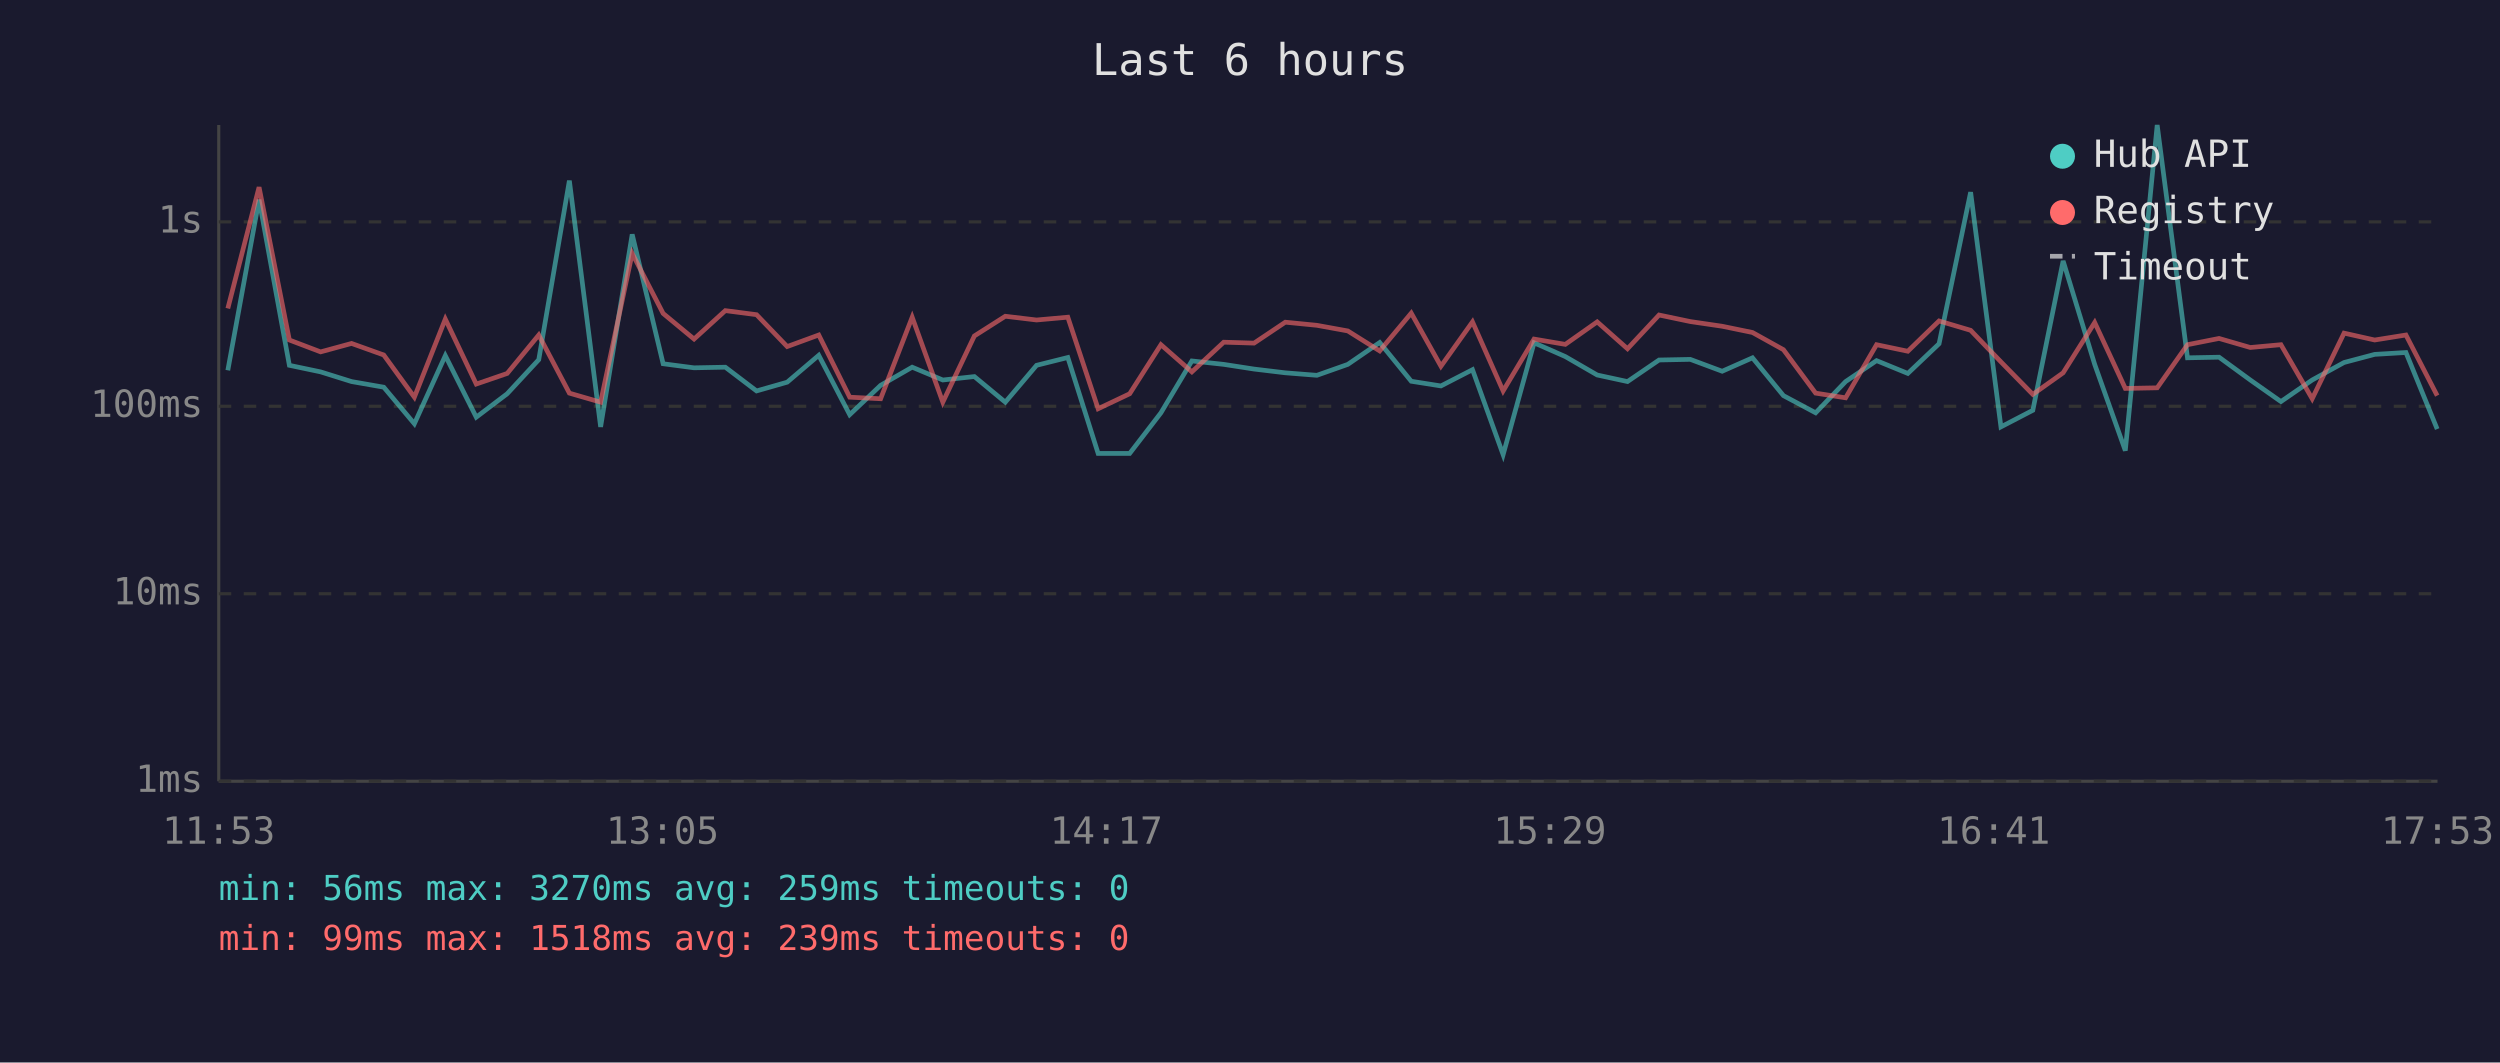
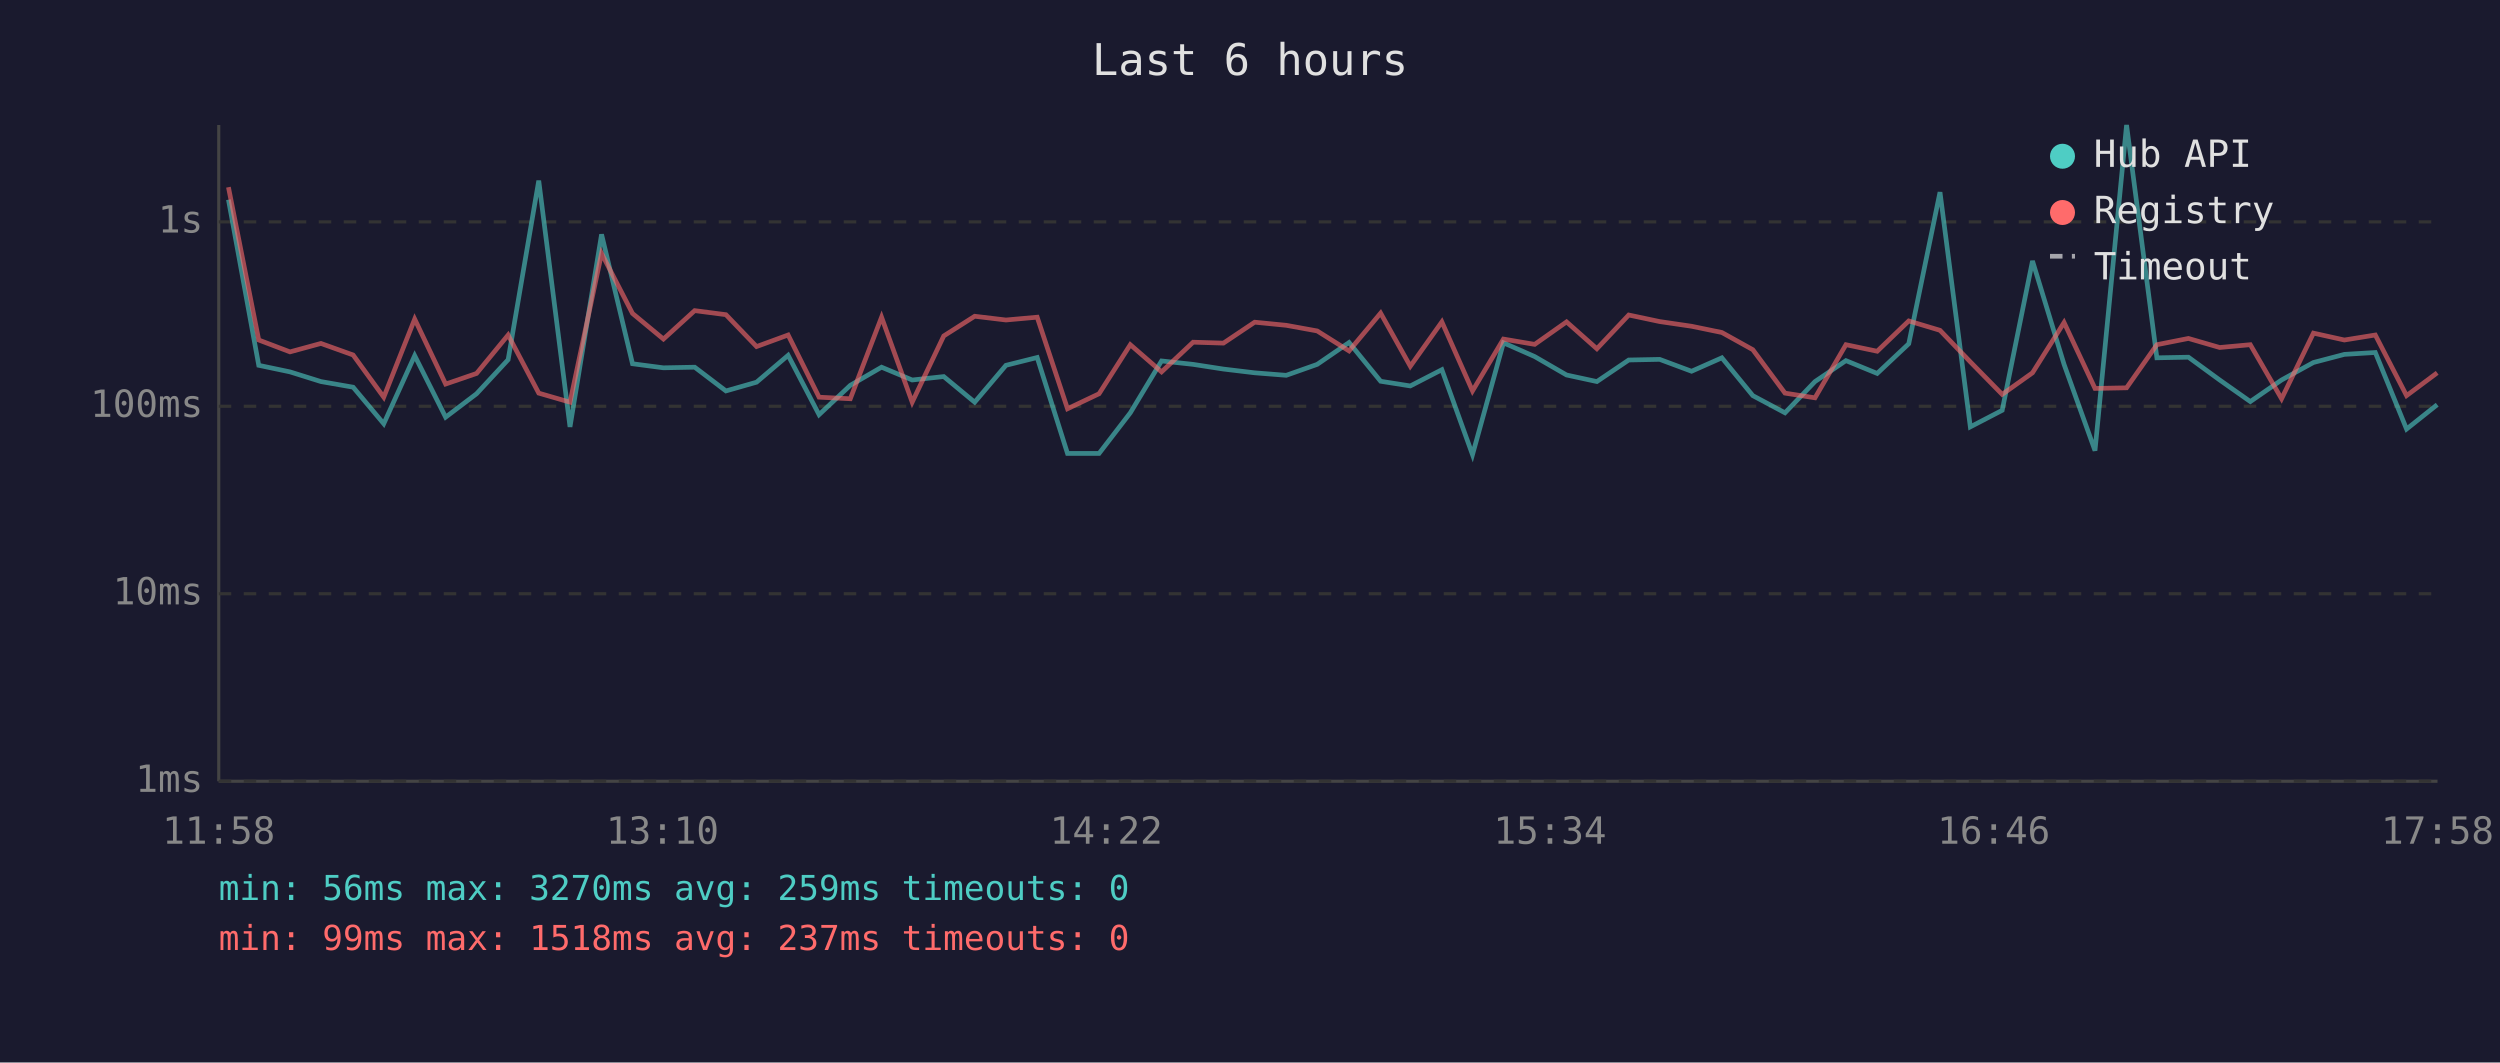
<svg xmlns="http://www.w3.org/2000/svg" viewBox="0 0 800 340" font-family="monospace" font-size="12">
  <rect width="800" height="340" fill="#1a1a2e" />
  <text x="400" y="24" fill="#e0e0e0" font-size="14" text-anchor="middle">Last 6 hours</text>
  <line x1="70" y1="40" x2="70" y2="250" stroke="#444" stroke-width="1" />
  <line x1="70" y1="250" x2="780" y2="250" stroke="#444" stroke-width="1" />
  <line x1="70" y1="250" x2="780" y2="250" stroke="#333" stroke-width="1" stroke-dasharray="4" />
  <text x="65" y="250" fill="#888" text-anchor="end" dominant-baseline="middle">1ms</text>
  <line x1="70" y1="190" x2="780" y2="190" stroke="#333" stroke-width="1" stroke-dasharray="4" />
  <text x="65" y="190" fill="#888" text-anchor="end" dominant-baseline="middle">10ms</text>
  <line x1="70" y1="130" x2="780" y2="130" stroke="#333" stroke-width="1" stroke-dasharray="4" />
  <text x="65" y="130" fill="#888" text-anchor="end" dominant-baseline="middle">100ms</text>
  <line x1="70" y1="71" x2="780" y2="71" stroke="#333" stroke-width="1" stroke-dasharray="4" />
  <text x="65" y="71" fill="#888" text-anchor="end" dominant-baseline="middle">1s</text>
-   <text x="70" y="270" fill="#888" text-anchor="middle">11:53</text>
-   <text x="212" y="270" fill="#888" text-anchor="middle">13:05</text>
-   <text x="354" y="270" fill="#888" text-anchor="middle">14:17</text>
-   <text x="496" y="270" fill="#888" text-anchor="middle">15:29</text>
-   <text x="638" y="270" fill="#888" text-anchor="middle">16:41</text>
-   <text x="780" y="270" fill="#888" text-anchor="middle">17:53</text>
-   <polyline points="72.9,118.5 82.9,63.9 92.6,116.9 102.6,119.0 112.5,122.1 122.8,123.9 132.6,135.6 142.5,113.8 152.4,133.5 162.3,126.0 172.4,115.1 182.2,57.8 192.2,136.6 202.3,75.0 212.2,116.4 222.1,117.7 232.1,117.5 242.1,125.1 251.9,122.3 262.0,113.7 271.9,132.7 281.8,123.3 291.9,117.5 301.7,121.6 311.8,120.5 321.7,128.7 331.7,116.9 341.7,114.4 351.4,145.1 361.5,145.1 371.5,132.1 381.4,115.5 391.6,116.6 401.3,118.1 411.3,119.3 421.4,120.1 431.3,116.6 441.5,109.6 451.6,122.0 461.1,123.5 471.2,118.3 481.0,145.5 490.9,109.7 500.9,114.1 511.1,120.0 520.8,122.1 530.9,115.2 540.9,115.0 551.1,118.8 560.8,114.5 570.7,126.6 581.0,132.1 590.6,122.1 600.5,115.4 610.5,119.5 620.5,110.0 630.6,61.5 640.3,136.6 650.5,131.3 660.2,83.5 670.3,116.6 680.1,144.2 690.3,40.0 700.0,114.5 710.1,114.3 720.1,121.6 729.9,128.5 739.9,121.6 750.1,116.0 759.9,113.4 769.9,112.8 779.9,137.3" fill="none" stroke="#4ecdc4" stroke-width="1.5" opacity="0.6" />
-   <polyline points="72.9,98.7 82.9,59.9 92.6,108.8 102.6,112.6 112.5,109.9 122.8,113.6 132.6,127.1 142.5,102.1 152.4,122.9 162.3,119.5 172.4,107.2 182.2,125.8 192.2,128.7 202.3,81.1 212.2,100.3 222.1,108.5 232.1,99.4 242.1,100.7 251.9,110.9 262.0,107.2 271.9,127.1 281.8,127.6 291.9,101.5 301.7,128.7 311.8,107.5 321.7,101.2 331.7,102.4 341.7,101.5 351.4,130.8 361.5,126.0 371.5,110.3 381.4,119.0 391.6,109.5 401.3,109.8 411.3,103.1 421.4,104.1 431.3,105.9 441.5,112.3 451.6,100.2 461.1,117.2 471.2,103.0 481.0,125.1 490.9,108.5 500.9,110.2 511.1,103.0 520.8,111.6 530.9,100.8 540.9,102.9 551.1,104.4 560.8,106.4 570.7,111.9 581.0,125.8 590.6,127.3 600.5,110.3 610.5,112.4 620.5,102.7 630.6,105.7 640.3,115.8 650.5,126.2 660.2,119.3 670.3,103.2 680.1,124.3 690.3,124.1 700.0,110.3 710.1,108.3 720.1,111.2 729.9,110.3 739.9,127.6 750.1,106.6 759.9,108.8 769.9,107.2 779.9,126.6" fill="none" stroke="#ff6b6b" stroke-width="1.5" opacity="0.6" />
+   <text x="70" y="270" fill="#888" text-anchor="middle">11:58</text>
+   <text x="212" y="270" fill="#888" text-anchor="middle">13:10</text>
+   <text x="354" y="270" fill="#888" text-anchor="middle">14:22</text>
+   <text x="496" y="270" fill="#888" text-anchor="middle">15:34</text>
+   <text x="638" y="270" fill="#888" text-anchor="middle">16:46</text>
+   <text x="780" y="270" fill="#888" text-anchor="middle">17:58</text>
+   <polyline points="73.1,63.9 82.8,116.9 92.8,119.0 102.7,122.1 113.0,123.9 122.8,135.6 132.7,113.8 142.6,133.5 152.5,126.0 162.6,115.1 172.4,57.8 182.4,136.6 192.5,75.0 202.4,116.4 212.3,117.7 222.3,117.5 232.3,125.1 242.1,122.3 252.2,113.7 262.1,132.7 272.1,123.3 282.1,117.5 291.9,121.6 302.0,120.5 311.9,128.7 321.9,116.9 331.9,114.4 341.6,145.1 351.7,145.1 361.7,132.1 371.7,115.5 381.8,116.6 391.5,118.1 401.5,119.3 411.6,120.1 421.5,116.6 431.7,109.6 441.8,122.0 451.3,123.5 461.4,118.3 471.2,145.5 481.1,109.7 491.1,114.1 501.3,120.0 511.0,122.1 521.2,115.2 531.1,115.0 541.3,118.8 551.0,114.5 560.9,126.6 571.2,132.1 580.8,122.1 590.7,115.4 600.7,119.5 610.8,110.0 620.8,61.5 630.5,136.6 640.7,131.3 650.4,83.5 660.5,116.6 670.4,144.2 680.5,40.0 690.2,114.5 700.3,114.3 710.3,121.6 720.1,128.5 730.1,121.6 740.3,116.0 750.2,113.4 760.1,112.8 770.1,137.3 779.9,129.5" fill="none" stroke="#4ecdc4" stroke-width="1.5" opacity="0.6" />
+   <polyline points="73.1,59.9 82.8,108.8 92.8,112.6 102.7,109.9 113.0,113.6 122.8,127.1 132.7,102.1 142.6,122.9 152.5,119.5 162.6,107.2 172.4,125.8 182.4,128.7 192.5,81.1 202.4,100.3 212.3,108.5 222.3,99.4 232.3,100.7 242.1,110.9 252.2,107.2 262.1,127.1 272.1,127.6 282.1,101.5 291.9,128.7 302.0,107.5 311.9,101.2 321.9,102.4 331.9,101.5 341.6,130.8 351.7,126.0 361.7,110.3 371.7,119.0 381.8,109.5 391.5,109.8 401.5,103.1 411.6,104.1 421.5,105.9 431.7,112.3 441.8,100.2 451.3,117.2 461.4,103.0 471.2,125.1 481.1,108.5 491.1,110.2 501.3,103.0 511.0,111.6 521.2,100.8 531.1,102.9 541.3,104.4 551.0,106.4 560.9,111.9 571.2,125.8 580.8,127.3 590.7,110.3 600.7,112.4 610.8,102.7 620.8,105.7 630.5,115.8 640.7,126.2 650.4,119.3 660.5,103.2 670.4,124.3 680.5,124.1 690.2,110.3 700.3,108.3 710.3,111.2 720.1,110.3 730.1,127.6 740.3,106.6 750.2,108.8 760.1,107.2 770.1,126.6 779.9,119.3" fill="none" stroke="#ff6b6b" stroke-width="1.5" opacity="0.6" />
  <circle cx="660" cy="50" r="4" fill="#4ecdc4" />
  <text x="670" y="50" fill="#e0e0e0" dominant-baseline="middle">Hub API</text>
  <circle cx="660" cy="68" r="4" fill="#ff6b6b" />
  <text x="670" y="68" fill="#e0e0e0" dominant-baseline="middle">Registry</text>
  <line x1="656" y1="82" x2="664" y2="82" stroke="#e0e0e0" stroke-width="1.5" stroke-dasharray="4,3" opacity="0.7" />
  <text x="670" y="86" fill="#e0e0e0" dominant-baseline="middle">Timeout</text>
  <text x="70" y="288" fill="#4ecdc4" font-size="11">min: 56ms  max: 3270ms  avg: 259ms  timeouts: 0</text>
-   <text x="70" y="304" fill="#ff6b6b" font-size="11">min: 99ms  max: 1518ms  avg: 239ms  timeouts: 0</text>
+   <text x="70" y="304" fill="#ff6b6b" font-size="11">min: 99ms  max: 1518ms  avg: 237ms  timeouts: 0</text>
</svg>
